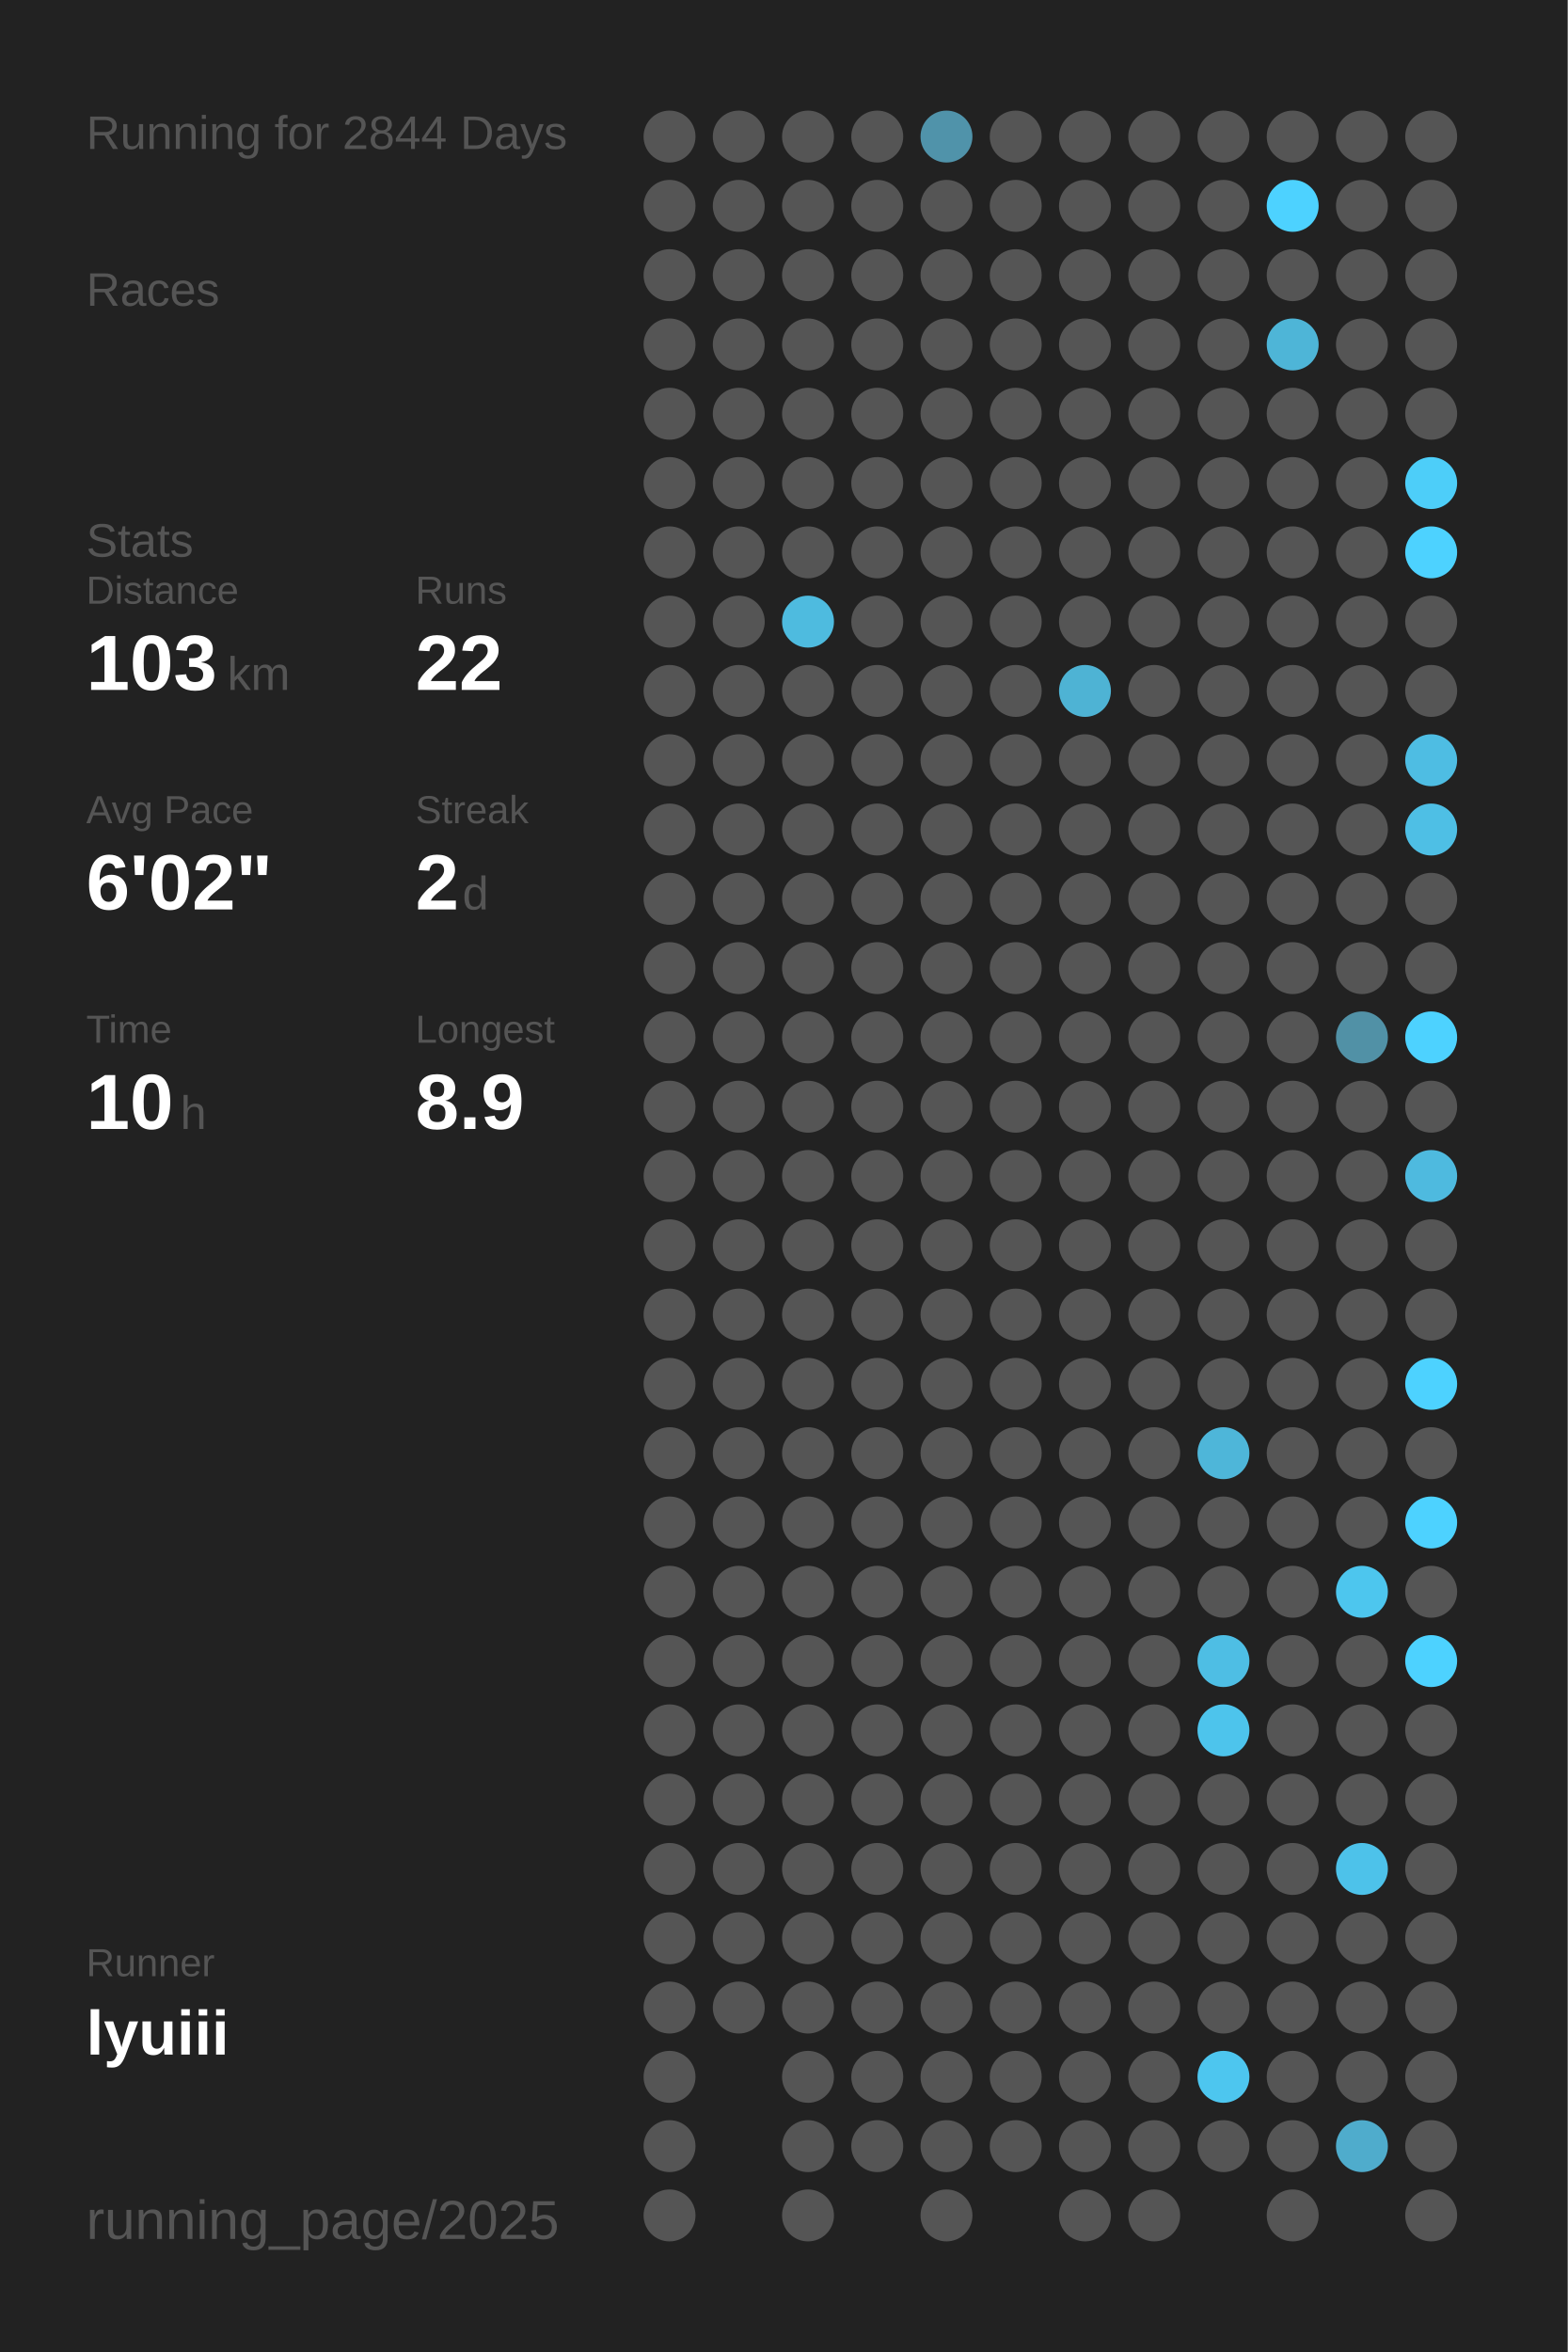
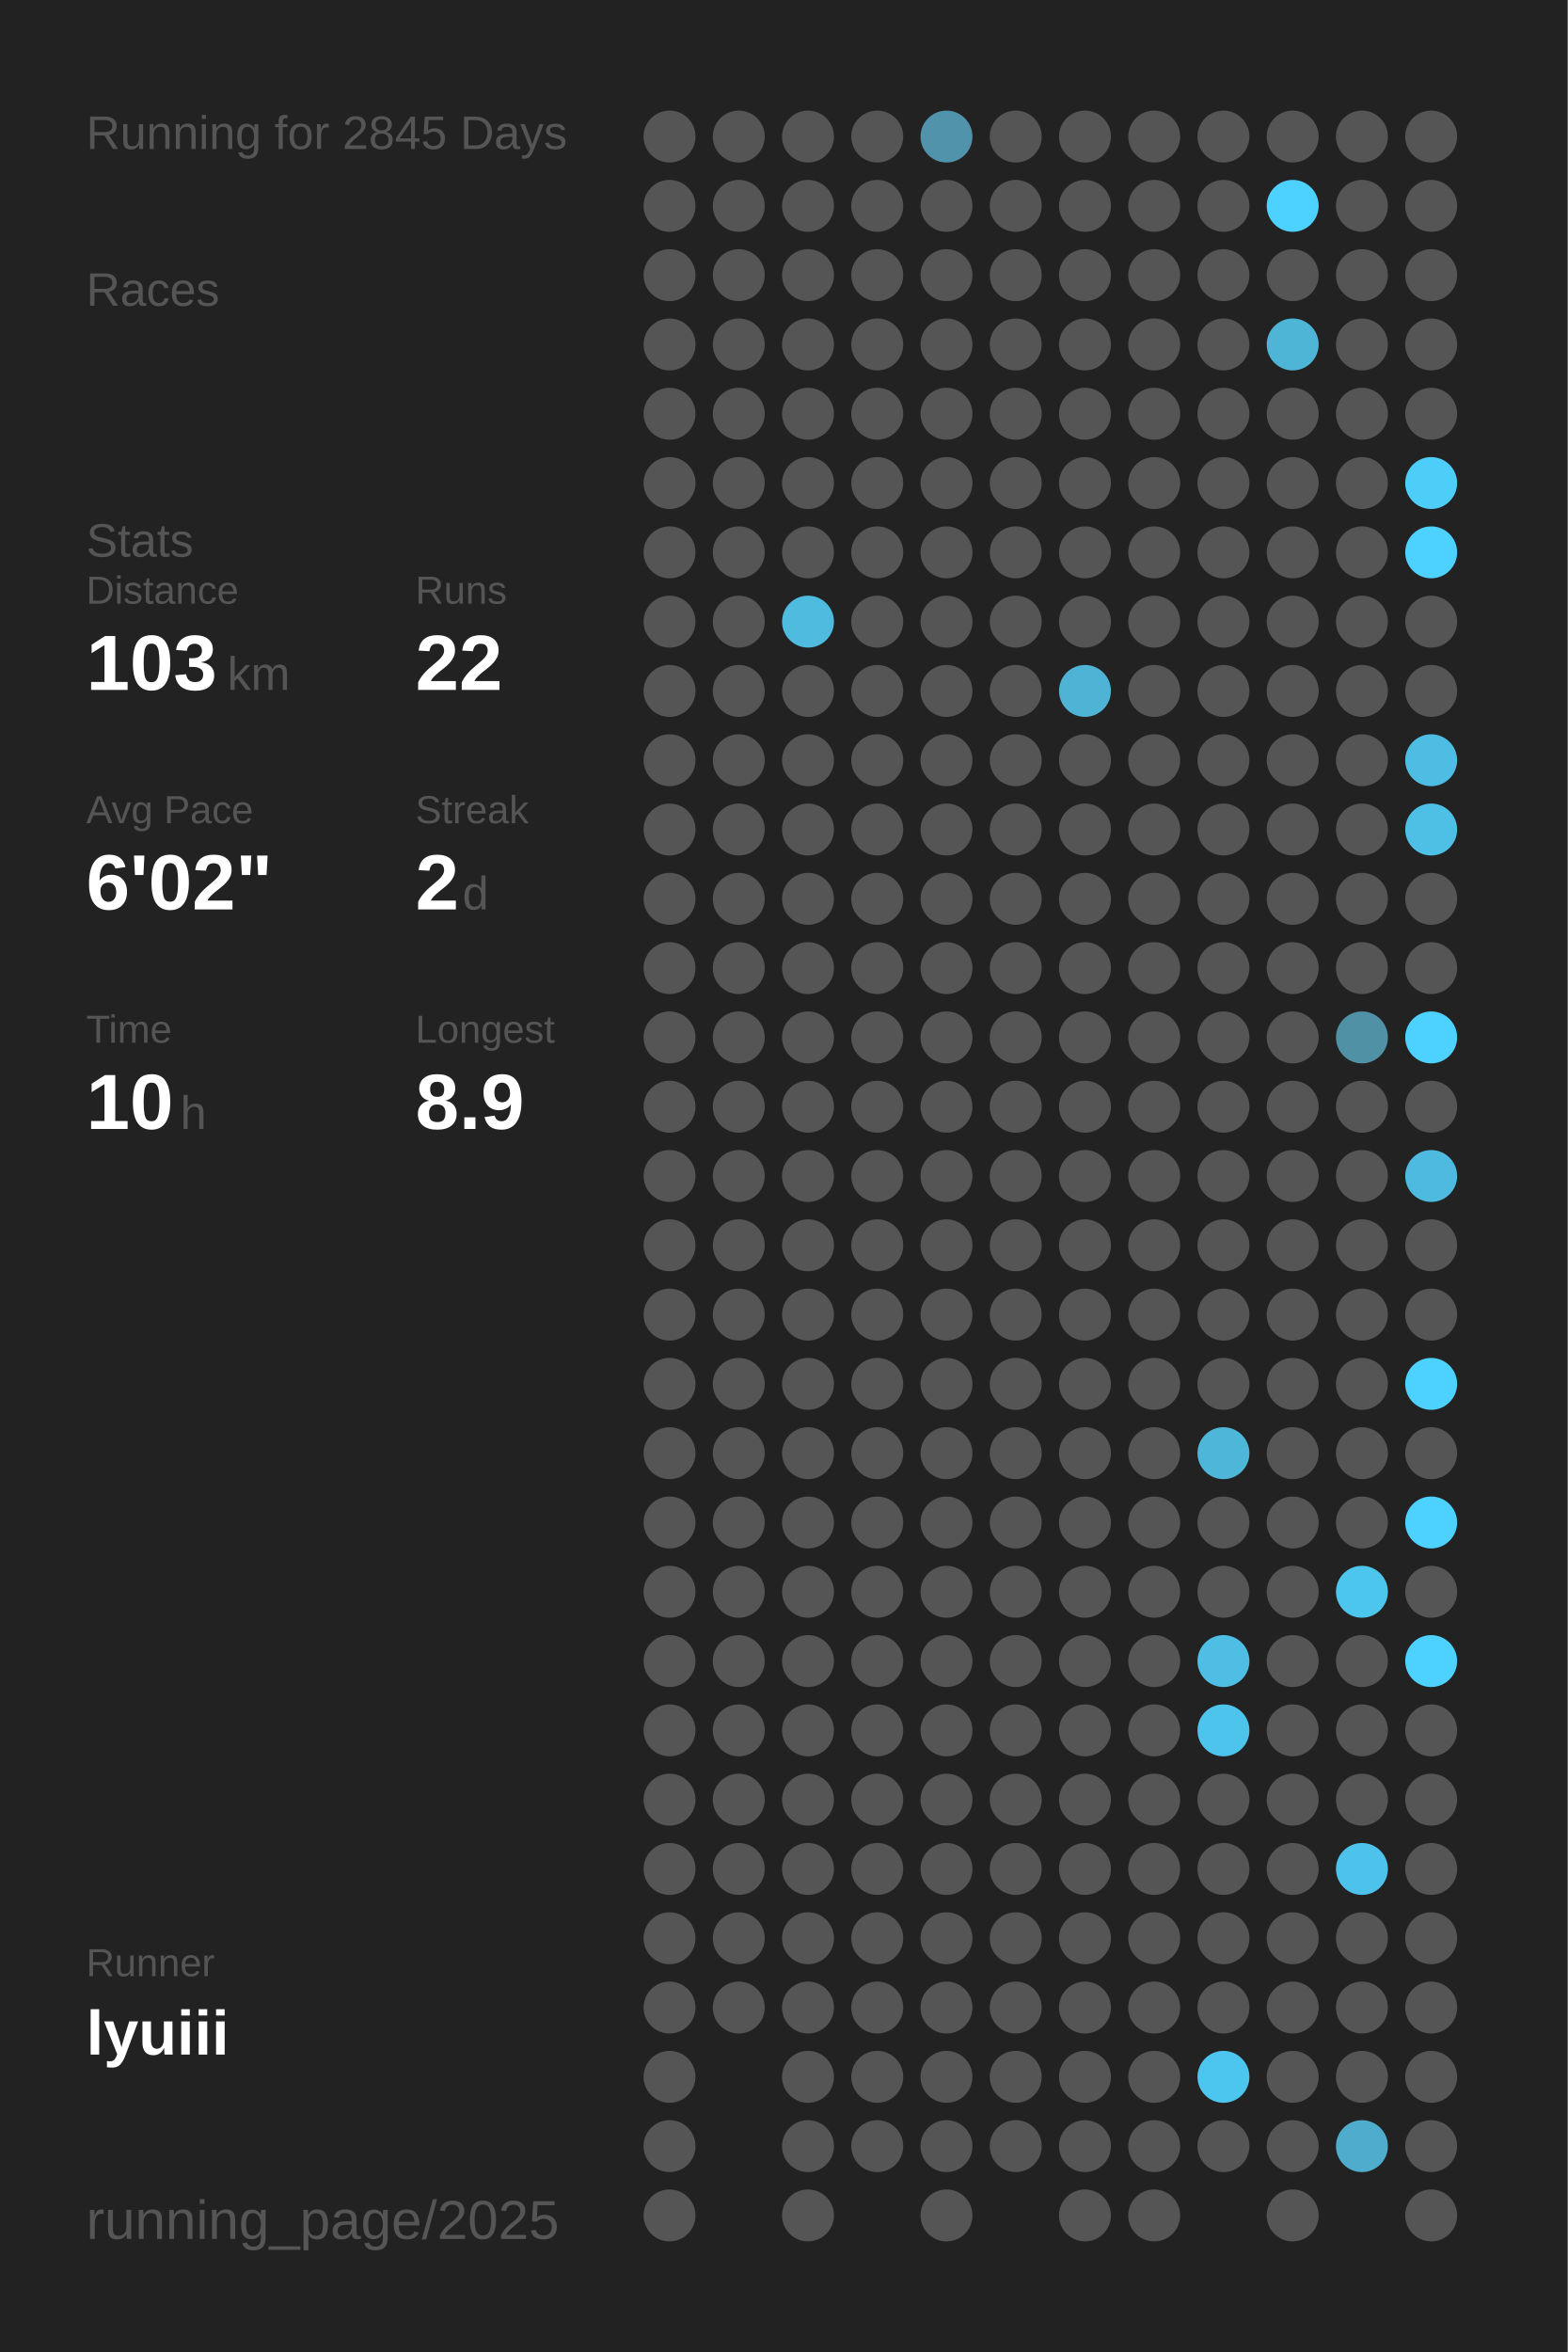
<svg xmlns="http://www.w3.org/2000/svg" baseProfile="full" height="300mm" version="1.1" viewBox="0,0,200,300" width="200mm">
  <defs />
  <rect fill="#222222" height="300" width="200" x="0" y="0" />
-   <text fill="#555555" style="font-size:6px; font-family:Arial;" x="11" y="19">Running for 2844 Days</text>
+   <text fill="#555555" style="font-size:6px; font-family:Arial;" x="11" y="19">Running for 2845 Days</text>
  <text fill="#555555" style="font-size:6px; font-family:Arial;" x="11" y="39">Races</text>
  <text fill="#555555" style="font-size:6px; font-family:Arial;" x="11" y="71">Stats</text>
  <text fill="#555555" style="font-size:5px; font-family:Arial;" x="11" y="77">Distance</text>
  <text fill="#FFFFFF" style="font-size:10px; font-family:Arial; font-weight:bold;" x="11" y="88">103</text>
  <text fill="#555555" style="font-size:6px; font-family:Arial;" x="29" y="88">km</text>
  <text fill="#555555" style="font-size:5px; font-family:Arial;" x="53" y="77">Runs</text>
  <text fill="#FFFFFF" style="font-size:10px; font-family:Arial; font-weight:bold;" x="53" y="88">22</text>
  <text fill="#555555" style="font-size:5px; font-family:Arial;" x="11" y="105">Avg Pace</text>
  <text fill="#FFFFFF" style="font-size:10px; font-family:Arial; font-weight:bold;" x="11" y="116">6'02"</text>
  <text fill="#555555" style="font-size:5px; font-family:Arial;" x="53" y="105">Streak</text>
  <text fill="#FFFFFF" style="font-size:10px; font-family:Arial; font-weight:bold;" x="53" y="116">2</text>
  <text fill="#555555" style="font-size:6px; font-family:Arial;" x="59" y="116">d</text>
  <text fill="#555555" style="font-size:5px; font-family:Arial;" x="11" y="133">Time</text>
  <text fill="#FFFFFF" style="font-size:10px; font-family:Arial; font-weight:bold;" x="11" y="144">10</text>
  <text fill="#555555" style="font-size:6px; font-family:Arial;" x="23" y="144">h</text>
  <text fill="#555555" style="font-size:5px; font-family:Arial;" x="53" y="133">Longest</text>
  <text fill="#FFFFFF" style="font-size:10px; font-family:Arial; font-weight:bold;" x="53" y="144">8.9</text>
  <text fill="#555555" style="font-size:5px; font-family:Arial;" x="11" y="252.065">Runner</text>
  <text fill="#FFFFFF" style="font-size:8px; font-family:Arial; font-weight:bold;" x="11" y="262.065">lyuiii</text>
  <text fill="#555555" style="font-size:7px; font-family:Arial;" x="11" y="285.581">running_page/2025</text>
  <circle cx="85.417" cy="17.419" fill="#555555" r="3.312" />
  <circle cx="85.417" cy="26.258" fill="#555555" r="3.312" />
  <circle cx="85.417" cy="35.097" fill="#555555" r="3.312" />
  <circle cx="85.417" cy="43.935" fill="#555555" r="3.312" />
  <circle cx="85.417" cy="52.774" fill="#555555" r="3.312" />
  <circle cx="85.417" cy="61.613" fill="#555555" r="3.312" />
  <circle cx="85.417" cy="70.452" fill="#555555" r="3.312" />
  <circle cx="85.417" cy="79.29" fill="#555555" r="3.312" />
  <circle cx="85.417" cy="88.129" fill="#555555" r="3.312" />
  <circle cx="85.417" cy="96.968" fill="#555555" r="3.312" />
  <circle cx="85.417" cy="105.806" fill="#555555" r="3.312" />
  <circle cx="85.417" cy="114.645" fill="#555555" r="3.312" />
  <circle cx="85.417" cy="123.484" fill="#555555" r="3.312" />
  <circle cx="85.417" cy="132.323" fill="#555555" r="3.312" />
  <circle cx="85.417" cy="141.161" fill="#555555" r="3.312" />
  <circle cx="85.417" cy="150" fill="#555555" r="3.312" />
  <circle cx="85.417" cy="158.839" fill="#555555" r="3.312" />
  <circle cx="85.417" cy="167.677" fill="#555555" r="3.312" />
  <circle cx="85.417" cy="176.516" fill="#555555" r="3.312" />
  <circle cx="85.417" cy="185.355" fill="#555555" r="3.312" />
  <circle cx="85.417" cy="194.194" fill="#555555" r="3.312" />
  <circle cx="85.417" cy="203.032" fill="#555555" r="3.312" />
  <circle cx="85.417" cy="211.871" fill="#555555" r="3.312" />
  <circle cx="85.417" cy="220.71" fill="#555555" r="3.312" />
  <circle cx="85.417" cy="229.548" fill="#555555" r="3.312" />
  <circle cx="85.417" cy="238.387" fill="#555555" r="3.312" />
  <circle cx="85.417" cy="247.226" fill="#555555" r="3.312" />
  <circle cx="85.417" cy="256.065" fill="#555555" r="3.312" />
  <circle cx="85.417" cy="264.903" fill="#555555" r="3.312" />
  <circle cx="85.417" cy="273.742" fill="#555555" r="3.312" />
  <circle cx="85.417" cy="282.581" fill="#555555" r="3.312" />
  <circle cx="94.25" cy="17.419" fill="#555555" r="3.312" />
  <circle cx="94.25" cy="26.258" fill="#555555" r="3.312" />
  <circle cx="94.25" cy="35.097" fill="#555555" r="3.312" />
  <circle cx="94.25" cy="43.935" fill="#555555" r="3.312" />
  <circle cx="94.25" cy="52.774" fill="#555555" r="3.312" />
  <circle cx="94.25" cy="61.613" fill="#555555" r="3.312" />
  <circle cx="94.25" cy="70.452" fill="#555555" r="3.312" />
  <circle cx="94.25" cy="79.29" fill="#555555" r="3.312" />
  <circle cx="94.25" cy="88.129" fill="#555555" r="3.312" />
  <circle cx="94.25" cy="96.968" fill="#555555" r="3.312" />
  <circle cx="94.25" cy="105.806" fill="#555555" r="3.312" />
  <circle cx="94.25" cy="114.645" fill="#555555" r="3.312" />
  <circle cx="94.25" cy="123.484" fill="#555555" r="3.312" />
  <circle cx="94.25" cy="132.323" fill="#555555" r="3.312" />
  <circle cx="94.25" cy="141.161" fill="#555555" r="3.312" />
  <circle cx="94.25" cy="150" fill="#555555" r="3.312" />
  <circle cx="94.25" cy="158.839" fill="#555555" r="3.312" />
  <circle cx="94.25" cy="167.677" fill="#555555" r="3.312" />
  <circle cx="94.25" cy="176.516" fill="#555555" r="3.312" />
  <circle cx="94.25" cy="185.355" fill="#555555" r="3.312" />
  <circle cx="94.25" cy="194.194" fill="#555555" r="3.312" />
  <circle cx="94.25" cy="203.032" fill="#555555" r="3.312" />
  <circle cx="94.25" cy="211.871" fill="#555555" r="3.312" />
  <circle cx="94.25" cy="220.71" fill="#555555" r="3.312" />
  <circle cx="94.25" cy="229.548" fill="#555555" r="3.312" />
  <circle cx="94.25" cy="238.387" fill="#555555" r="3.312" />
  <circle cx="94.25" cy="247.226" fill="#555555" r="3.312" />
  <circle cx="94.25" cy="256.065" fill="#555555" r="3.312" />
  <circle cx="103.083" cy="17.419" fill="#555555" r="3.312" />
  <circle cx="103.083" cy="26.258" fill="#555555" r="3.312" />
  <circle cx="103.083" cy="35.097" fill="#555555" r="3.312" />
  <circle cx="103.083" cy="43.935" fill="#555555" r="3.312" />
  <circle cx="103.083" cy="52.774" fill="#555555" r="3.312" />
  <circle cx="103.083" cy="61.613" fill="#555555" r="3.312" />
  <circle cx="103.083" cy="70.452" fill="#555555" r="3.312" />
  <circle cx="103.083" cy="79.29" fill="#4ebbdf" r="3.312" />
  <circle cx="103.083" cy="88.129" fill="#555555" r="3.312" />
  <circle cx="103.083" cy="96.968" fill="#555555" r="3.312" />
  <circle cx="103.083" cy="105.806" fill="#555555" r="3.312" />
  <circle cx="103.083" cy="114.645" fill="#555555" r="3.312" />
  <circle cx="103.083" cy="123.484" fill="#555555" r="3.312" />
  <circle cx="103.083" cy="132.323" fill="#555555" r="3.312" />
  <circle cx="103.083" cy="141.161" fill="#555555" r="3.312" />
  <circle cx="103.083" cy="150" fill="#555555" r="3.312" />
  <circle cx="103.083" cy="158.839" fill="#555555" r="3.312" />
  <circle cx="103.083" cy="167.677" fill="#555555" r="3.312" />
  <circle cx="103.083" cy="176.516" fill="#555555" r="3.312" />
  <circle cx="103.083" cy="185.355" fill="#555555" r="3.312" />
  <circle cx="103.083" cy="194.194" fill="#555555" r="3.312" />
  <circle cx="103.083" cy="203.032" fill="#555555" r="3.312" />
  <circle cx="103.083" cy="211.871" fill="#555555" r="3.312" />
  <circle cx="103.083" cy="220.71" fill="#555555" r="3.312" />
  <circle cx="103.083" cy="229.548" fill="#555555" r="3.312" />
  <circle cx="103.083" cy="238.387" fill="#555555" r="3.312" />
  <circle cx="103.083" cy="247.226" fill="#555555" r="3.312" />
  <circle cx="103.083" cy="256.065" fill="#555555" r="3.312" />
  <circle cx="103.083" cy="264.903" fill="#555555" r="3.312" />
  <circle cx="103.083" cy="273.742" fill="#555555" r="3.312" />
  <circle cx="103.083" cy="282.581" fill="#555555" r="3.312" />
  <circle cx="111.917" cy="17.419" fill="#555555" r="3.312" />
  <circle cx="111.917" cy="26.258" fill="#555555" r="3.312" />
  <circle cx="111.917" cy="35.097" fill="#555555" r="3.312" />
  <circle cx="111.917" cy="43.935" fill="#555555" r="3.312" />
  <circle cx="111.917" cy="52.774" fill="#555555" r="3.312" />
  <circle cx="111.917" cy="61.613" fill="#555555" r="3.312" />
  <circle cx="111.917" cy="70.452" fill="#555555" r="3.312" />
  <circle cx="111.917" cy="79.29" fill="#555555" r="3.312" />
  <circle cx="111.917" cy="88.129" fill="#555555" r="3.312" />
  <circle cx="111.917" cy="96.968" fill="#555555" r="3.312" />
  <circle cx="111.917" cy="105.806" fill="#555555" r="3.312" />
  <circle cx="111.917" cy="114.645" fill="#555555" r="3.312" />
  <circle cx="111.917" cy="123.484" fill="#555555" r="3.312" />
  <circle cx="111.917" cy="132.323" fill="#555555" r="3.312" />
  <circle cx="111.917" cy="141.161" fill="#555555" r="3.312" />
  <circle cx="111.917" cy="150" fill="#555555" r="3.312" />
  <circle cx="111.917" cy="158.839" fill="#555555" r="3.312" />
  <circle cx="111.917" cy="167.677" fill="#555555" r="3.312" />
  <circle cx="111.917" cy="176.516" fill="#555555" r="3.312" />
  <circle cx="111.917" cy="185.355" fill="#555555" r="3.312" />
  <circle cx="111.917" cy="194.194" fill="#555555" r="3.312" />
  <circle cx="111.917" cy="203.032" fill="#555555" r="3.312" />
  <circle cx="111.917" cy="211.871" fill="#555555" r="3.312" />
  <circle cx="111.917" cy="220.71" fill="#555555" r="3.312" />
  <circle cx="111.917" cy="229.548" fill="#555555" r="3.312" />
  <circle cx="111.917" cy="238.387" fill="#555555" r="3.312" />
  <circle cx="111.917" cy="247.226" fill="#555555" r="3.312" />
  <circle cx="111.917" cy="256.065" fill="#555555" r="3.312" />
  <circle cx="111.917" cy="264.903" fill="#555555" r="3.312" />
  <circle cx="111.917" cy="273.742" fill="#555555" r="3.312" />
  <circle cx="120.75" cy="17.419" fill="#5093aa" r="3.312" />
  <circle cx="120.75" cy="26.258" fill="#555555" r="3.312" />
  <circle cx="120.75" cy="35.097" fill="#555555" r="3.312" />
  <circle cx="120.75" cy="43.935" fill="#555555" r="3.312" />
  <circle cx="120.75" cy="52.774" fill="#555555" r="3.312" />
  <circle cx="120.75" cy="61.613" fill="#555555" r="3.312" />
  <circle cx="120.75" cy="70.452" fill="#555555" r="3.312" />
  <circle cx="120.75" cy="79.29" fill="#555555" r="3.312" />
  <circle cx="120.75" cy="88.129" fill="#555555" r="3.312" />
  <circle cx="120.75" cy="96.968" fill="#555555" r="3.312" />
  <circle cx="120.75" cy="105.806" fill="#555555" r="3.312" />
  <circle cx="120.75" cy="114.645" fill="#555555" r="3.312" />
  <circle cx="120.75" cy="123.484" fill="#555555" r="3.312" />
  <circle cx="120.75" cy="132.323" fill="#555555" r="3.312" />
  <circle cx="120.75" cy="141.161" fill="#555555" r="3.312" />
  <circle cx="120.75" cy="150" fill="#555555" r="3.312" />
  <circle cx="120.75" cy="158.839" fill="#555555" r="3.312" />
  <circle cx="120.75" cy="167.677" fill="#555555" r="3.312" />
  <circle cx="120.75" cy="176.516" fill="#555555" r="3.312" />
  <circle cx="120.75" cy="185.355" fill="#555555" r="3.312" />
  <circle cx="120.75" cy="194.194" fill="#555555" r="3.312" />
  <circle cx="120.75" cy="203.032" fill="#555555" r="3.312" />
  <circle cx="120.75" cy="211.871" fill="#555555" r="3.312" />
  <circle cx="120.75" cy="220.71" fill="#555555" r="3.312" />
  <circle cx="120.75" cy="229.548" fill="#555555" r="3.312" />
  <circle cx="120.75" cy="238.387" fill="#555555" r="3.312" />
  <circle cx="120.75" cy="247.226" fill="#555555" r="3.312" />
  <circle cx="120.75" cy="256.065" fill="#555555" r="3.312" />
  <circle cx="120.75" cy="264.903" fill="#555555" r="3.312" />
  <circle cx="120.75" cy="273.742" fill="#555555" r="3.312" />
  <circle cx="120.75" cy="282.581" fill="#555555" r="3.312" />
  <circle cx="129.583" cy="17.419" fill="#555555" r="3.312" />
  <circle cx="129.583" cy="26.258" fill="#555555" r="3.312" />
  <circle cx="129.583" cy="35.097" fill="#555555" r="3.312" />
  <circle cx="129.583" cy="43.935" fill="#555555" r="3.312" />
  <circle cx="129.583" cy="52.774" fill="#555555" r="3.312" />
  <circle cx="129.583" cy="61.613" fill="#555555" r="3.312" />
  <circle cx="129.583" cy="70.452" fill="#555555" r="3.312" />
  <circle cx="129.583" cy="79.29" fill="#555555" r="3.312" />
  <circle cx="129.583" cy="88.129" fill="#555555" r="3.312" />
  <circle cx="129.583" cy="96.968" fill="#555555" r="3.312" />
  <circle cx="129.583" cy="105.806" fill="#555555" r="3.312" />
  <circle cx="129.583" cy="114.645" fill="#555555" r="3.312" />
  <circle cx="129.583" cy="123.484" fill="#555555" r="3.312" />
  <circle cx="129.583" cy="132.323" fill="#555555" r="3.312" />
  <circle cx="129.583" cy="141.161" fill="#555555" r="3.312" />
  <circle cx="129.583" cy="150" fill="#555555" r="3.312" />
  <circle cx="129.583" cy="158.839" fill="#555555" r="3.312" />
  <circle cx="129.583" cy="167.677" fill="#555555" r="3.312" />
  <circle cx="129.583" cy="176.516" fill="#555555" r="3.312" />
  <circle cx="129.583" cy="185.355" fill="#555555" r="3.312" />
  <circle cx="129.583" cy="194.194" fill="#555555" r="3.312" />
  <circle cx="129.583" cy="203.032" fill="#555555" r="3.312" />
  <circle cx="129.583" cy="211.871" fill="#555555" r="3.312" />
  <circle cx="129.583" cy="220.71" fill="#555555" r="3.312" />
  <circle cx="129.583" cy="229.548" fill="#555555" r="3.312" />
  <circle cx="129.583" cy="238.387" fill="#555555" r="3.312" />
  <circle cx="129.583" cy="247.226" fill="#555555" r="3.312" />
  <circle cx="129.583" cy="256.065" fill="#555555" r="3.312" />
  <circle cx="129.583" cy="264.903" fill="#555555" r="3.312" />
  <circle cx="129.583" cy="273.742" fill="#555555" r="3.312" />
  <circle cx="138.417" cy="17.419" fill="#555555" r="3.312" />
  <circle cx="138.417" cy="26.258" fill="#555555" r="3.312" />
  <circle cx="138.417" cy="35.097" fill="#555555" r="3.312" />
  <circle cx="138.417" cy="43.935" fill="#555555" r="3.312" />
  <circle cx="138.417" cy="52.774" fill="#555555" r="3.312" />
  <circle cx="138.417" cy="61.613" fill="#555555" r="3.312" />
  <circle cx="138.417" cy="70.452" fill="#555555" r="3.312" />
  <circle cx="138.417" cy="79.29" fill="#555555" r="3.312" />
  <circle cx="138.417" cy="88.129" fill="#4eb3d4" r="3.312" />
  <circle cx="138.417" cy="96.968" fill="#555555" r="3.312" />
  <circle cx="138.417" cy="105.806" fill="#555555" r="3.312" />
  <circle cx="138.417" cy="114.645" fill="#555555" r="3.312" />
  <circle cx="138.417" cy="123.484" fill="#555555" r="3.312" />
  <circle cx="138.417" cy="132.323" fill="#555555" r="3.312" />
  <circle cx="138.417" cy="141.161" fill="#555555" r="3.312" />
  <circle cx="138.417" cy="150" fill="#555555" r="3.312" />
  <circle cx="138.417" cy="158.839" fill="#555555" r="3.312" />
  <circle cx="138.417" cy="167.677" fill="#555555" r="3.312" />
  <circle cx="138.417" cy="176.516" fill="#555555" r="3.312" />
  <circle cx="138.417" cy="185.355" fill="#555555" r="3.312" />
  <circle cx="138.417" cy="194.194" fill="#555555" r="3.312" />
  <circle cx="138.417" cy="203.032" fill="#555555" r="3.312" />
  <circle cx="138.417" cy="211.871" fill="#555555" r="3.312" />
  <circle cx="138.417" cy="220.71" fill="#555555" r="3.312" />
  <circle cx="138.417" cy="229.548" fill="#555555" r="3.312" />
  <circle cx="138.417" cy="238.387" fill="#555555" r="3.312" />
  <circle cx="138.417" cy="247.226" fill="#555555" r="3.312" />
  <circle cx="138.417" cy="256.065" fill="#555555" r="3.312" />
  <circle cx="138.417" cy="264.903" fill="#555555" r="3.312" />
  <circle cx="138.417" cy="273.742" fill="#555555" r="3.312" />
  <circle cx="138.417" cy="282.581" fill="#555555" r="3.312" />
  <circle cx="147.25" cy="17.419" fill="#555555" r="3.312" />
  <circle cx="147.25" cy="26.258" fill="#555555" r="3.312" />
  <circle cx="147.25" cy="35.097" fill="#555555" r="3.312" />
  <circle cx="147.25" cy="43.935" fill="#555555" r="3.312" />
  <circle cx="147.25" cy="52.774" fill="#555555" r="3.312" />
  <circle cx="147.25" cy="61.613" fill="#555555" r="3.312" />
  <circle cx="147.25" cy="70.452" fill="#555555" r="3.312" />
  <circle cx="147.25" cy="79.29" fill="#555555" r="3.312" />
  <circle cx="147.25" cy="88.129" fill="#555555" r="3.312" />
  <circle cx="147.25" cy="96.968" fill="#555555" r="3.312" />
  <circle cx="147.25" cy="105.806" fill="#555555" r="3.312" />
  <circle cx="147.25" cy="114.645" fill="#555555" r="3.312" />
  <circle cx="147.25" cy="123.484" fill="#555555" r="3.312" />
  <circle cx="147.25" cy="132.323" fill="#555555" r="3.312" />
  <circle cx="147.25" cy="141.161" fill="#555555" r="3.312" />
  <circle cx="147.25" cy="150" fill="#555555" r="3.312" />
  <circle cx="147.25" cy="158.839" fill="#555555" r="3.312" />
  <circle cx="147.25" cy="167.677" fill="#555555" r="3.312" />
  <circle cx="147.25" cy="176.516" fill="#555555" r="3.312" />
  <circle cx="147.25" cy="185.355" fill="#555555" r="3.312" />
  <circle cx="147.25" cy="194.194" fill="#555555" r="3.312" />
  <circle cx="147.25" cy="203.032" fill="#555555" r="3.312" />
  <circle cx="147.25" cy="211.871" fill="#555555" r="3.312" />
  <circle cx="147.25" cy="220.71" fill="#555555" r="3.312" />
  <circle cx="147.25" cy="229.548" fill="#555555" r="3.312" />
  <circle cx="147.25" cy="238.387" fill="#555555" r="3.312" />
  <circle cx="147.25" cy="247.226" fill="#555555" r="3.312" />
  <circle cx="147.25" cy="256.065" fill="#555555" r="3.312" />
  <circle cx="147.25" cy="264.903" fill="#555555" r="3.312" />
  <circle cx="147.25" cy="273.742" fill="#555555" r="3.312" />
  <circle cx="147.25" cy="282.581" fill="#555555" r="3.312" />
  <circle cx="156.083" cy="17.419" fill="#555555" r="3.312" />
  <circle cx="156.083" cy="26.258" fill="#555555" r="3.312" />
  <circle cx="156.083" cy="35.097" fill="#555555" r="3.312" />
  <circle cx="156.083" cy="43.935" fill="#555555" r="3.312" />
  <circle cx="156.083" cy="52.774" fill="#555555" r="3.312" />
  <circle cx="156.083" cy="61.613" fill="#555555" r="3.312" />
  <circle cx="156.083" cy="70.452" fill="#555555" r="3.312" />
  <circle cx="156.083" cy="79.29" fill="#555555" r="3.312" />
  <circle cx="156.083" cy="88.129" fill="#555555" r="3.312" />
  <circle cx="156.083" cy="96.968" fill="#555555" r="3.312" />
  <circle cx="156.083" cy="105.806" fill="#555555" r="3.312" />
  <circle cx="156.083" cy="114.645" fill="#555555" r="3.312" />
  <circle cx="156.083" cy="123.484" fill="#555555" r="3.312" />
  <circle cx="156.083" cy="132.323" fill="#555555" r="3.312" />
  <circle cx="156.083" cy="141.161" fill="#555555" r="3.312" />
  <circle cx="156.083" cy="150" fill="#555555" r="3.312" />
  <circle cx="156.083" cy="158.839" fill="#555555" r="3.312" />
  <circle cx="156.083" cy="167.677" fill="#555555" r="3.312" />
  <circle cx="156.083" cy="176.516" fill="#555555" r="3.312" />
  <circle cx="156.083" cy="185.355" fill="#4eb6d9" r="3.312" />
  <circle cx="156.083" cy="194.194" fill="#555555" r="3.312" />
  <circle cx="156.083" cy="203.032" fill="#555555" r="3.312" />
  <circle cx="156.083" cy="211.871" fill="#4ebee4" r="3.312" />
  <circle cx="156.083" cy="220.71" fill="#4dc4ec" r="3.312" />
  <circle cx="156.083" cy="229.548" fill="#555555" r="3.312" />
  <circle cx="156.083" cy="238.387" fill="#555555" r="3.312" />
  <circle cx="156.083" cy="247.226" fill="#555555" r="3.312" />
  <circle cx="156.083" cy="256.065" fill="#555555" r="3.312" />
  <circle cx="156.083" cy="264.903" fill="#4dc6ef" r="3.312" />
  <circle cx="156.083" cy="273.742" fill="#555555" r="3.312" />
  <circle cx="164.917" cy="17.419" fill="#555555" r="3.312" />
  <circle cx="164.917" cy="26.258" fill="#4DD2FF" r="3.312" />
  <circle cx="164.917" cy="35.097" fill="#555555" r="3.312" />
  <circle cx="164.917" cy="43.935" fill="#4eb5d7" r="3.312" />
  <circle cx="164.917" cy="52.774" fill="#555555" r="3.312" />
  <circle cx="164.917" cy="61.613" fill="#555555" r="3.312" />
  <circle cx="164.917" cy="70.452" fill="#555555" r="3.312" />
  <circle cx="164.917" cy="79.29" fill="#555555" r="3.312" />
  <circle cx="164.917" cy="88.129" fill="#555555" r="3.312" />
  <circle cx="164.917" cy="96.968" fill="#555555" r="3.312" />
  <circle cx="164.917" cy="105.806" fill="#555555" r="3.312" />
  <circle cx="164.917" cy="114.645" fill="#555555" r="3.312" />
  <circle cx="164.917" cy="123.484" fill="#555555" r="3.312" />
  <circle cx="164.917" cy="132.323" fill="#555555" r="3.312" />
  <circle cx="164.917" cy="141.161" fill="#555555" r="3.312" />
  <circle cx="164.917" cy="150" fill="#555555" r="3.312" />
  <circle cx="164.917" cy="158.839" fill="#555555" r="3.312" />
  <circle cx="164.917" cy="167.677" fill="#555555" r="3.312" />
  <circle cx="164.917" cy="176.516" fill="#555555" r="3.312" />
  <circle cx="164.917" cy="185.355" fill="#555555" r="3.312" />
  <circle cx="164.917" cy="194.194" fill="#555555" r="3.312" />
  <circle cx="164.917" cy="203.032" fill="#555555" r="3.312" />
  <circle cx="164.917" cy="211.871" fill="#555555" r="3.312" />
  <circle cx="164.917" cy="220.71" fill="#555555" r="3.312" />
  <circle cx="164.917" cy="229.548" fill="#555555" r="3.312" />
  <circle cx="164.917" cy="238.387" fill="#555555" r="3.312" />
  <circle cx="164.917" cy="247.226" fill="#555555" r="3.312" />
  <circle cx="164.917" cy="256.065" fill="#555555" r="3.312" />
  <circle cx="164.917" cy="264.903" fill="#555555" r="3.312" />
  <circle cx="164.917" cy="273.742" fill="#555555" r="3.312" />
  <circle cx="164.917" cy="282.581" fill="#555555" r="3.312" />
  <circle cx="173.75" cy="17.419" fill="#555555" r="3.312" />
  <circle cx="173.75" cy="26.258" fill="#555555" r="3.312" />
  <circle cx="173.75" cy="35.097" fill="#555555" r="3.312" />
  <circle cx="173.75" cy="43.935" fill="#555555" r="3.312" />
  <circle cx="173.75" cy="52.774" fill="#555555" r="3.312" />
  <circle cx="173.75" cy="61.613" fill="#555555" r="3.312" />
  <circle cx="173.75" cy="70.452" fill="#555555" r="3.312" />
  <circle cx="173.75" cy="79.29" fill="#555555" r="3.312" />
  <circle cx="173.75" cy="88.129" fill="#555555" r="3.312" />
  <circle cx="173.75" cy="96.968" fill="#555555" r="3.312" />
  <circle cx="173.75" cy="105.806" fill="#555555" r="3.312" />
  <circle cx="173.75" cy="114.645" fill="#555555" r="3.312" />
  <circle cx="173.75" cy="123.484" fill="#555555" r="3.312" />
  <circle cx="173.75" cy="132.323" fill="#5191a6" r="3.312" />
  <circle cx="173.75" cy="141.161" fill="#555555" r="3.312" />
  <circle cx="173.75" cy="150" fill="#555555" r="3.312" />
  <circle cx="173.75" cy="158.839" fill="#555555" r="3.312" />
  <circle cx="173.75" cy="167.677" fill="#555555" r="3.312" />
  <circle cx="173.75" cy="176.516" fill="#555555" r="3.312" />
  <circle cx="173.75" cy="185.355" fill="#555555" r="3.312" />
  <circle cx="173.75" cy="194.194" fill="#555555" r="3.312" />
  <circle cx="173.75" cy="203.032" fill="#4dc6ee" r="3.312" />
  <circle cx="173.75" cy="211.871" fill="#555555" r="3.312" />
  <circle cx="173.75" cy="220.71" fill="#555555" r="3.312" />
  <circle cx="173.75" cy="229.548" fill="#555555" r="3.312" />
  <circle cx="173.75" cy="238.387" fill="#4dc2ea" r="3.312" />
  <circle cx="173.75" cy="247.226" fill="#555555" r="3.312" />
  <circle cx="173.75" cy="256.065" fill="#555555" r="3.312" />
  <circle cx="173.75" cy="264.903" fill="#555555" r="3.312" />
  <circle cx="173.75" cy="273.742" fill="#4faccc" r="3.312" />
  <circle cx="182.583" cy="17.419" fill="#555555" r="3.312" />
  <circle cx="182.583" cy="26.258" fill="#555555" r="3.312" />
  <circle cx="182.583" cy="35.097" fill="#555555" r="3.312" />
  <circle cx="182.583" cy="43.935" fill="#555555" r="3.312" />
  <circle cx="182.583" cy="52.774" fill="#555555" r="3.312" />
  <circle cx="182.583" cy="61.613" fill="#4dcef9" r="3.312" />
  <circle cx="182.583" cy="70.452" fill="#4DD2FF" r="3.312" />
  <circle cx="182.583" cy="79.29" fill="#555555" r="3.312" />
  <circle cx="182.583" cy="88.129" fill="#555555" r="3.312" />
  <circle cx="182.583" cy="96.968" fill="#4ebde3" r="3.312" />
  <circle cx="182.583" cy="105.806" fill="#4ebfe5" r="3.312" />
  <circle cx="182.583" cy="114.645" fill="#555555" r="3.312" />
  <circle cx="182.583" cy="123.484" fill="#555555" r="3.312" />
  <circle cx="182.583" cy="132.323" fill="#4DD2FF" r="3.312" />
  <circle cx="182.583" cy="141.161" fill="#555555" r="3.312" />
  <circle cx="182.583" cy="150" fill="#4ebadf" r="3.312" />
  <circle cx="182.583" cy="158.839" fill="#555555" r="3.312" />
  <circle cx="182.583" cy="167.677" fill="#555555" r="3.312" />
  <circle cx="182.583" cy="176.516" fill="#4DD2FF" r="3.312" />
  <circle cx="182.583" cy="185.355" fill="#555555" r="3.312" />
  <circle cx="182.583" cy="194.194" fill="#4DD2FF" r="3.312" />
  <circle cx="182.583" cy="203.032" fill="#555555" r="3.312" />
  <circle cx="182.583" cy="211.871" fill="#4DD2FF" r="3.312" />
  <circle cx="182.583" cy="220.71" fill="#555555" r="3.312" />
  <circle cx="182.583" cy="229.548" fill="#555555" r="3.312" />
  <circle cx="182.583" cy="238.387" fill="#555555" r="3.312" />
  <circle cx="182.583" cy="247.226" fill="#555555" r="3.312" />
  <circle cx="182.583" cy="256.065" fill="#555555" r="3.312" />
  <circle cx="182.583" cy="264.903" fill="#555555" r="3.312" />
  <circle cx="182.583" cy="273.742" fill="#555555" r="3.312" />
  <circle cx="182.583" cy="282.581" fill="#555555" r="3.312" />
</svg>
